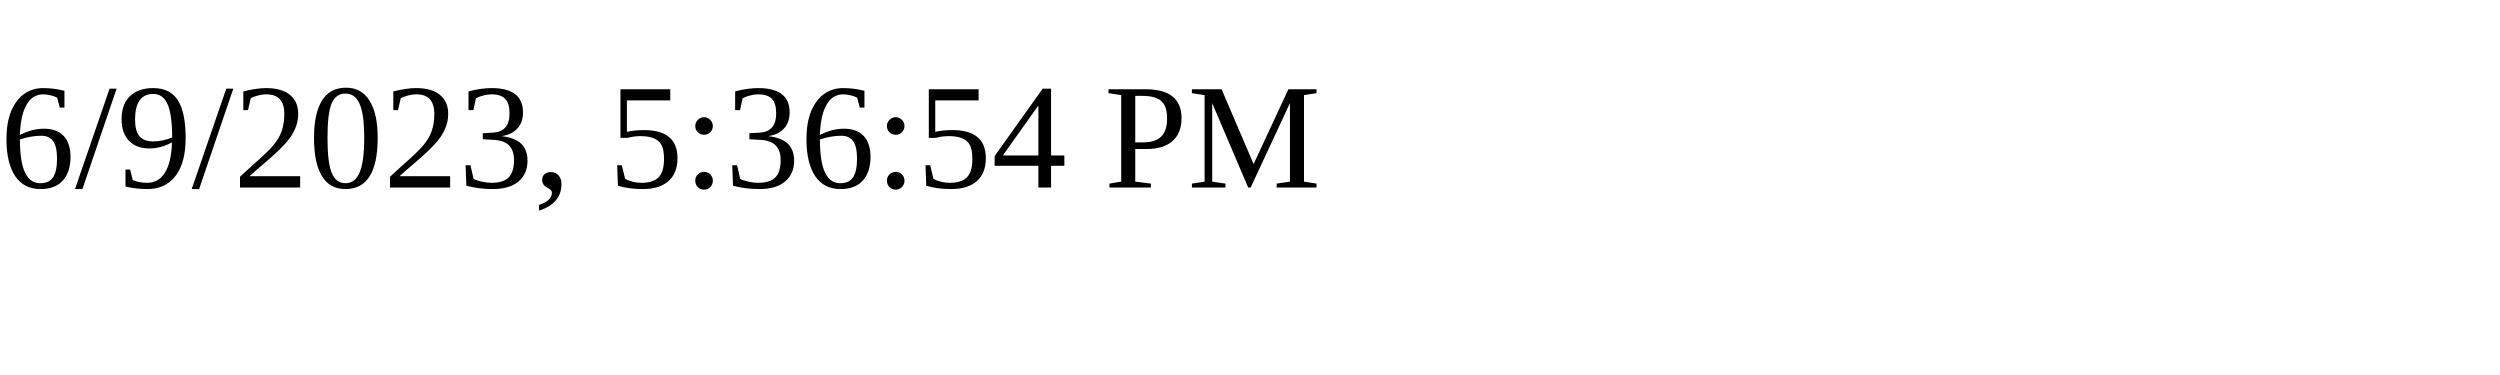
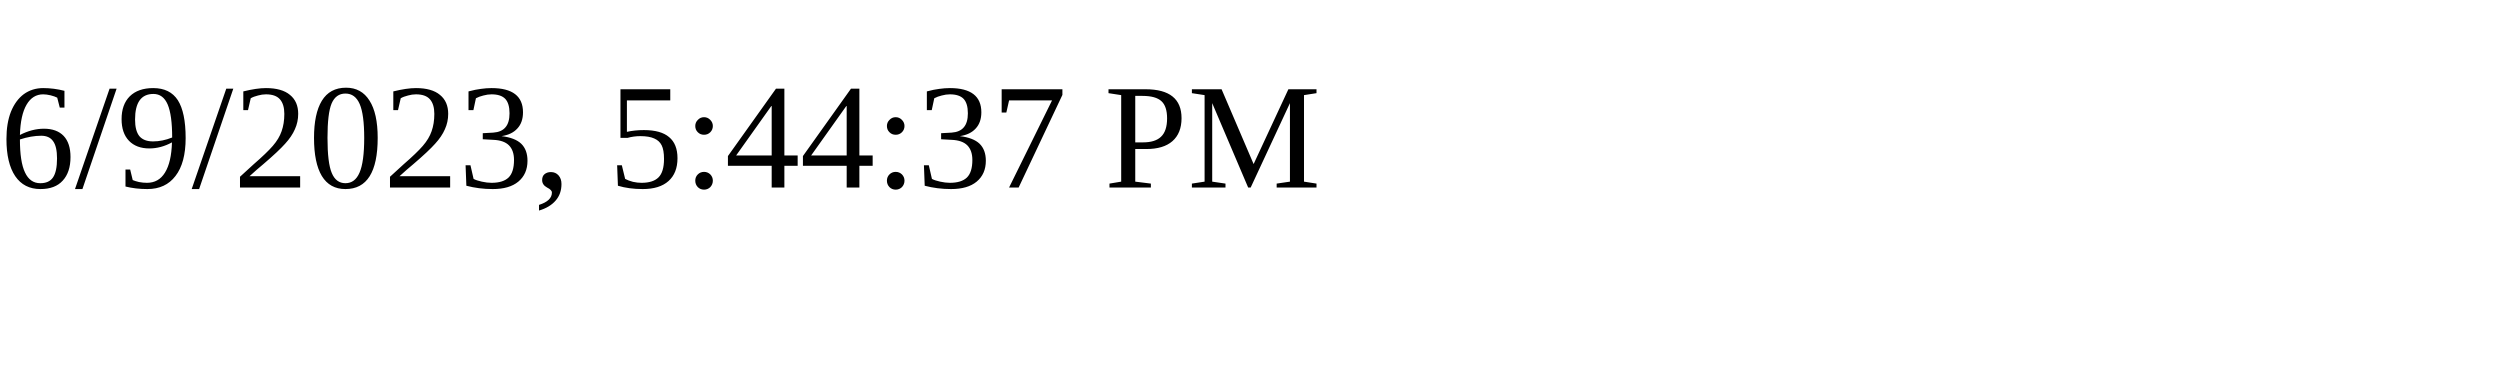
<svg xmlns="http://www.w3.org/2000/svg" height="30" width="200">
-   <text x="0" y="15">6/9/2023, 5:36:54 PM</text>
+   <text x="0" y="15">6/9/2023, 5:44:37 PM</text>
</svg>
